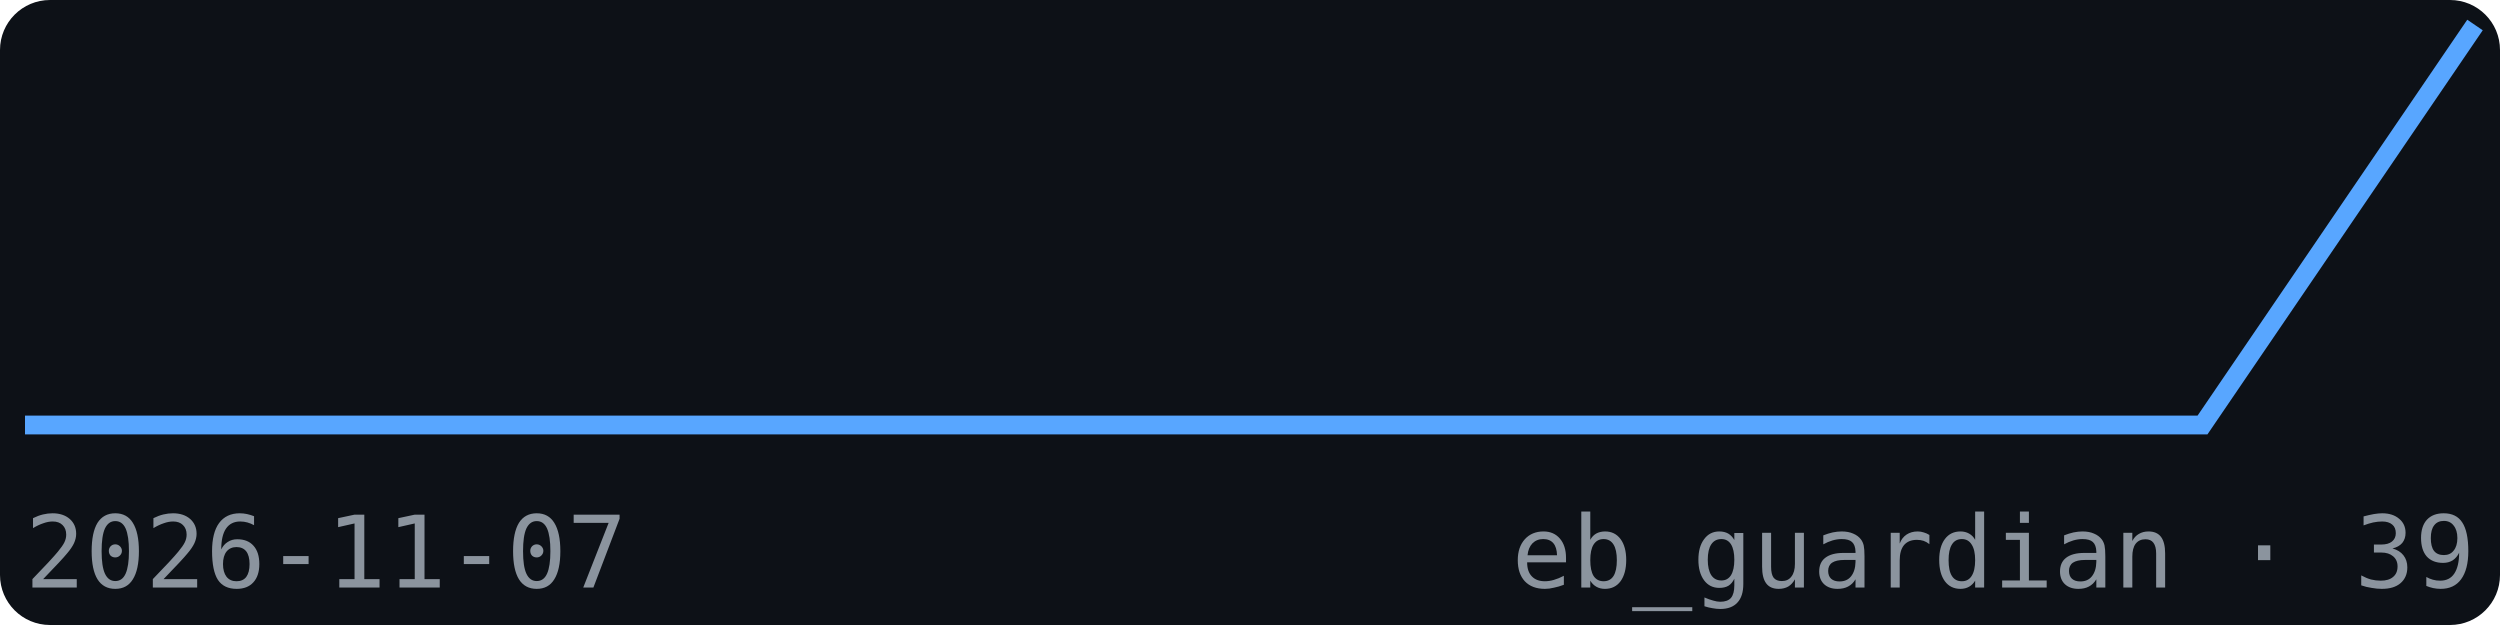
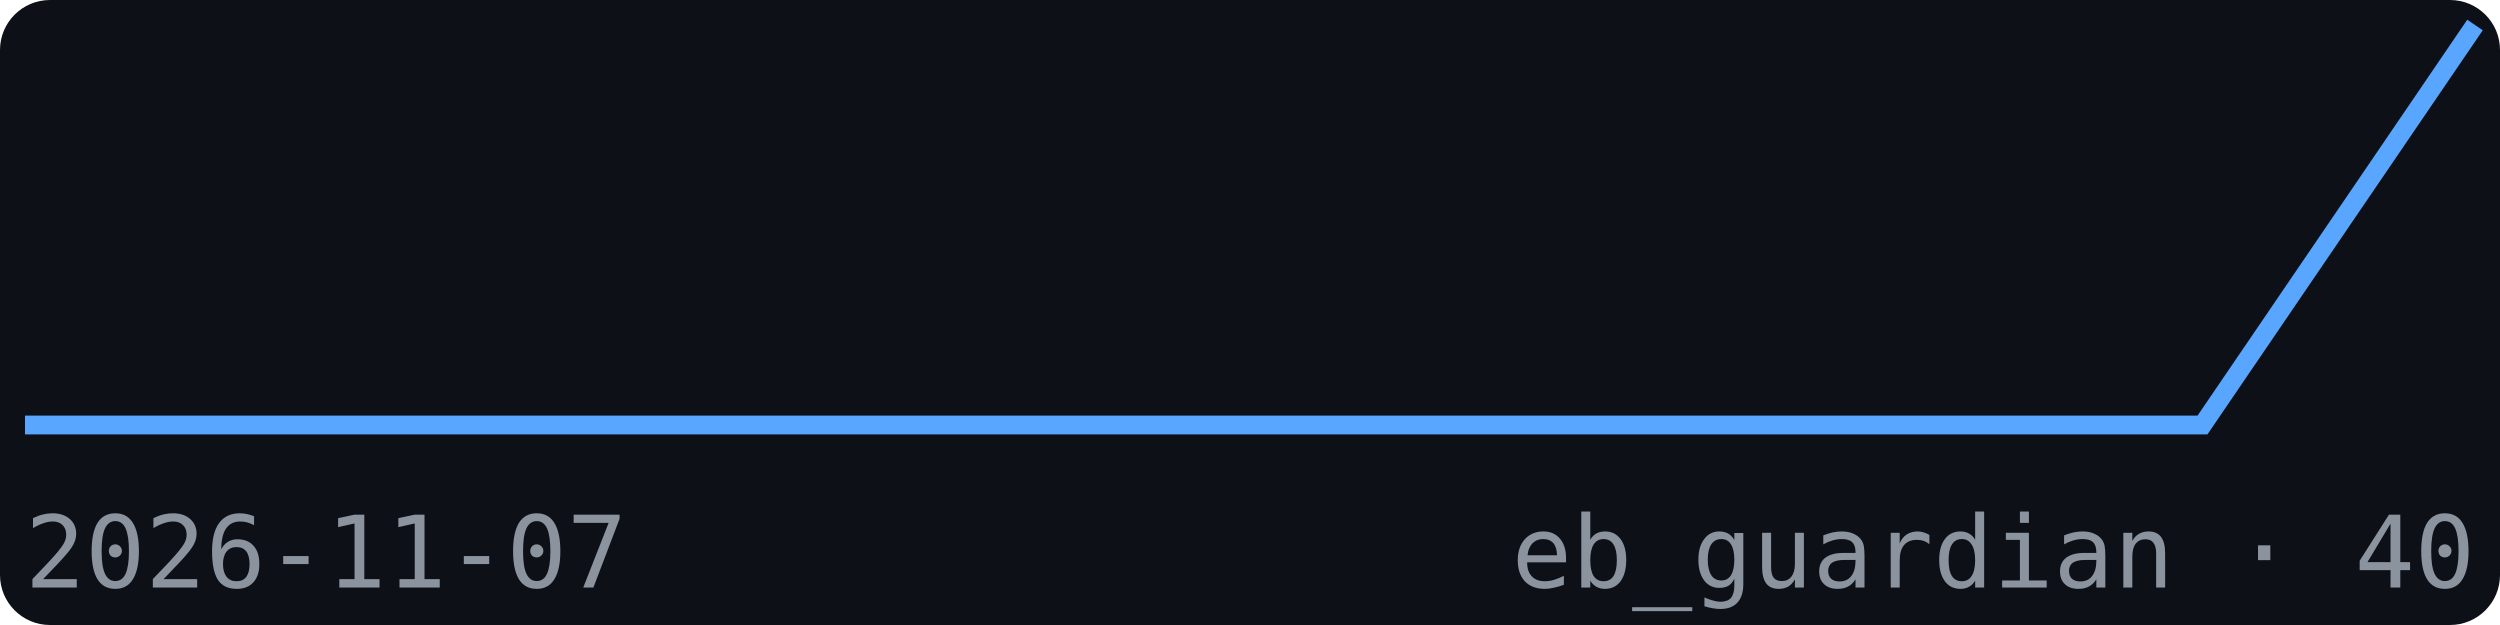
<svg xmlns="http://www.w3.org/2000/svg" width="200" height="50" viewBox="0 0 200 50" font-family="monospace">
  <rect width="200" height="50" fill="#0d1117" rx="4" />
  <polyline points="2.0,34.0 23.8,34.0 45.6,34.0 67.3,34.0 89.1,34.0 110.9,34.0 132.7,34.0 154.4,34.0 176.2,34.0 198.0,2.0" fill="none" stroke="#58a6ff" stroke-width="1.5" />
  <text x="2" y="47" font-size="8" fill="#8b949e">2026-11-07</text>
-   <text x="198" y="47" font-size="8" fill="#8b949e" text-anchor="end">eb_guardian · 39</text>
+   <text x="198" y="47" font-size="8" fill="#8b949e" text-anchor="end">eb_guardian · 40</text>
</svg>
